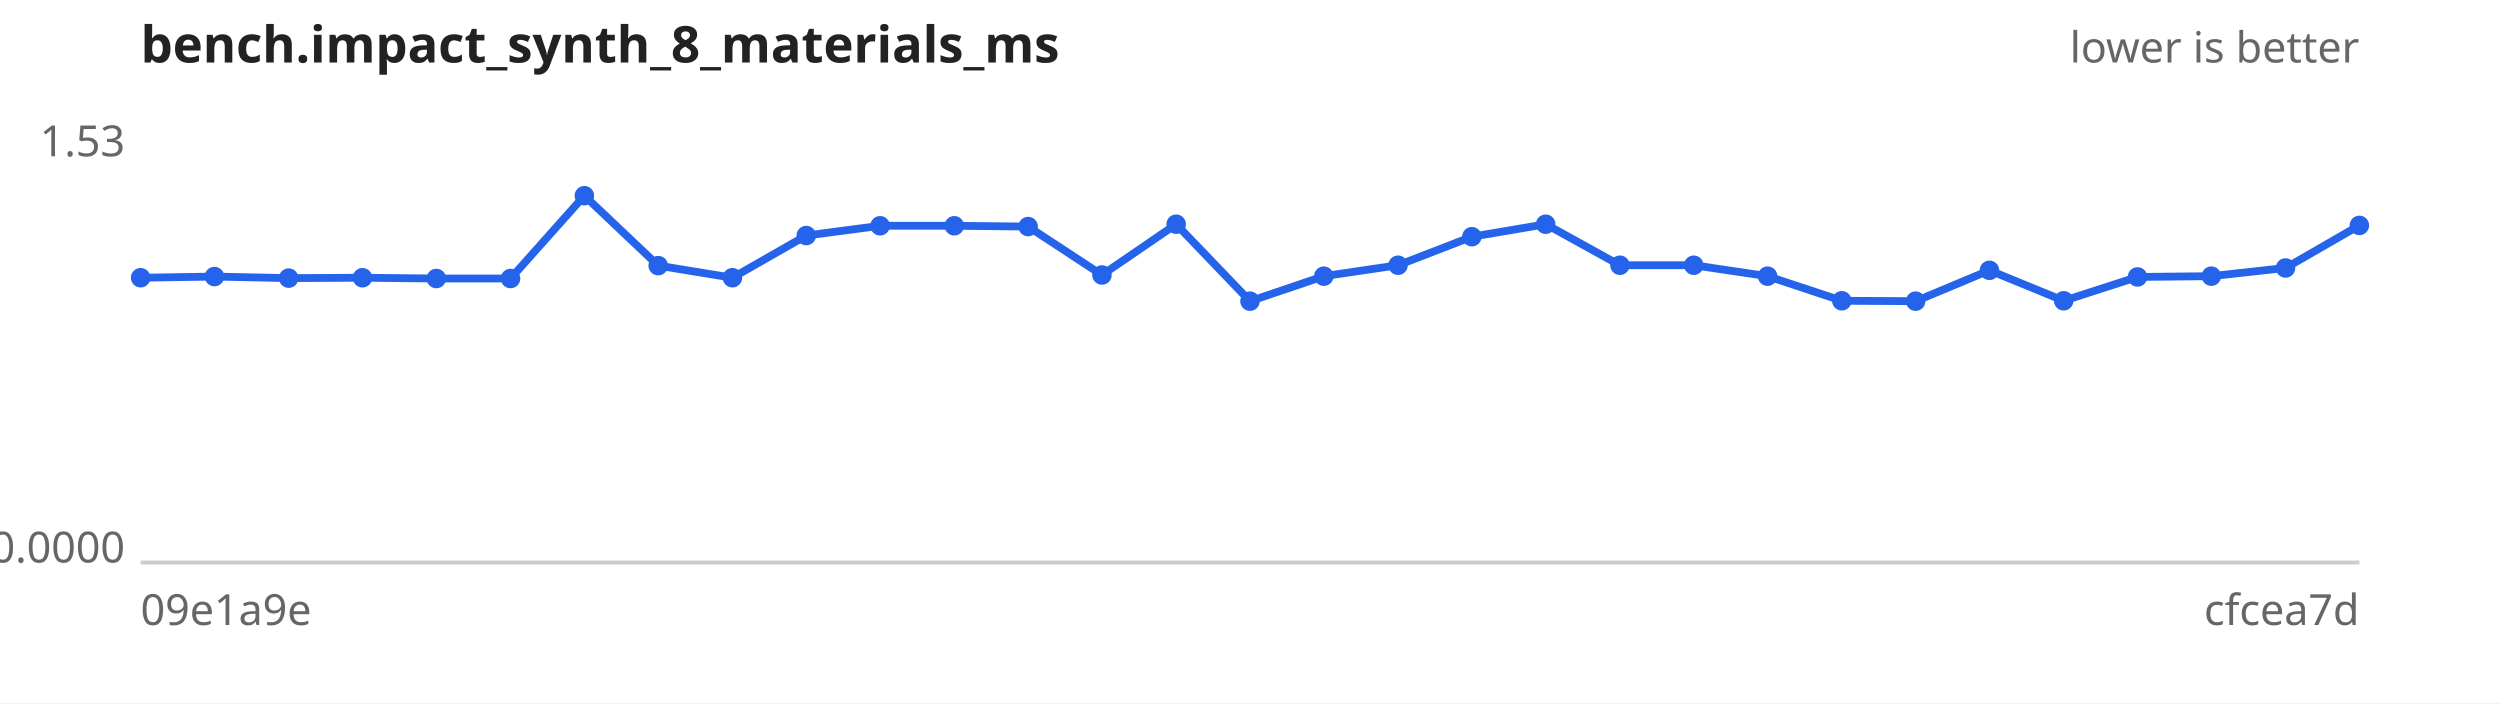
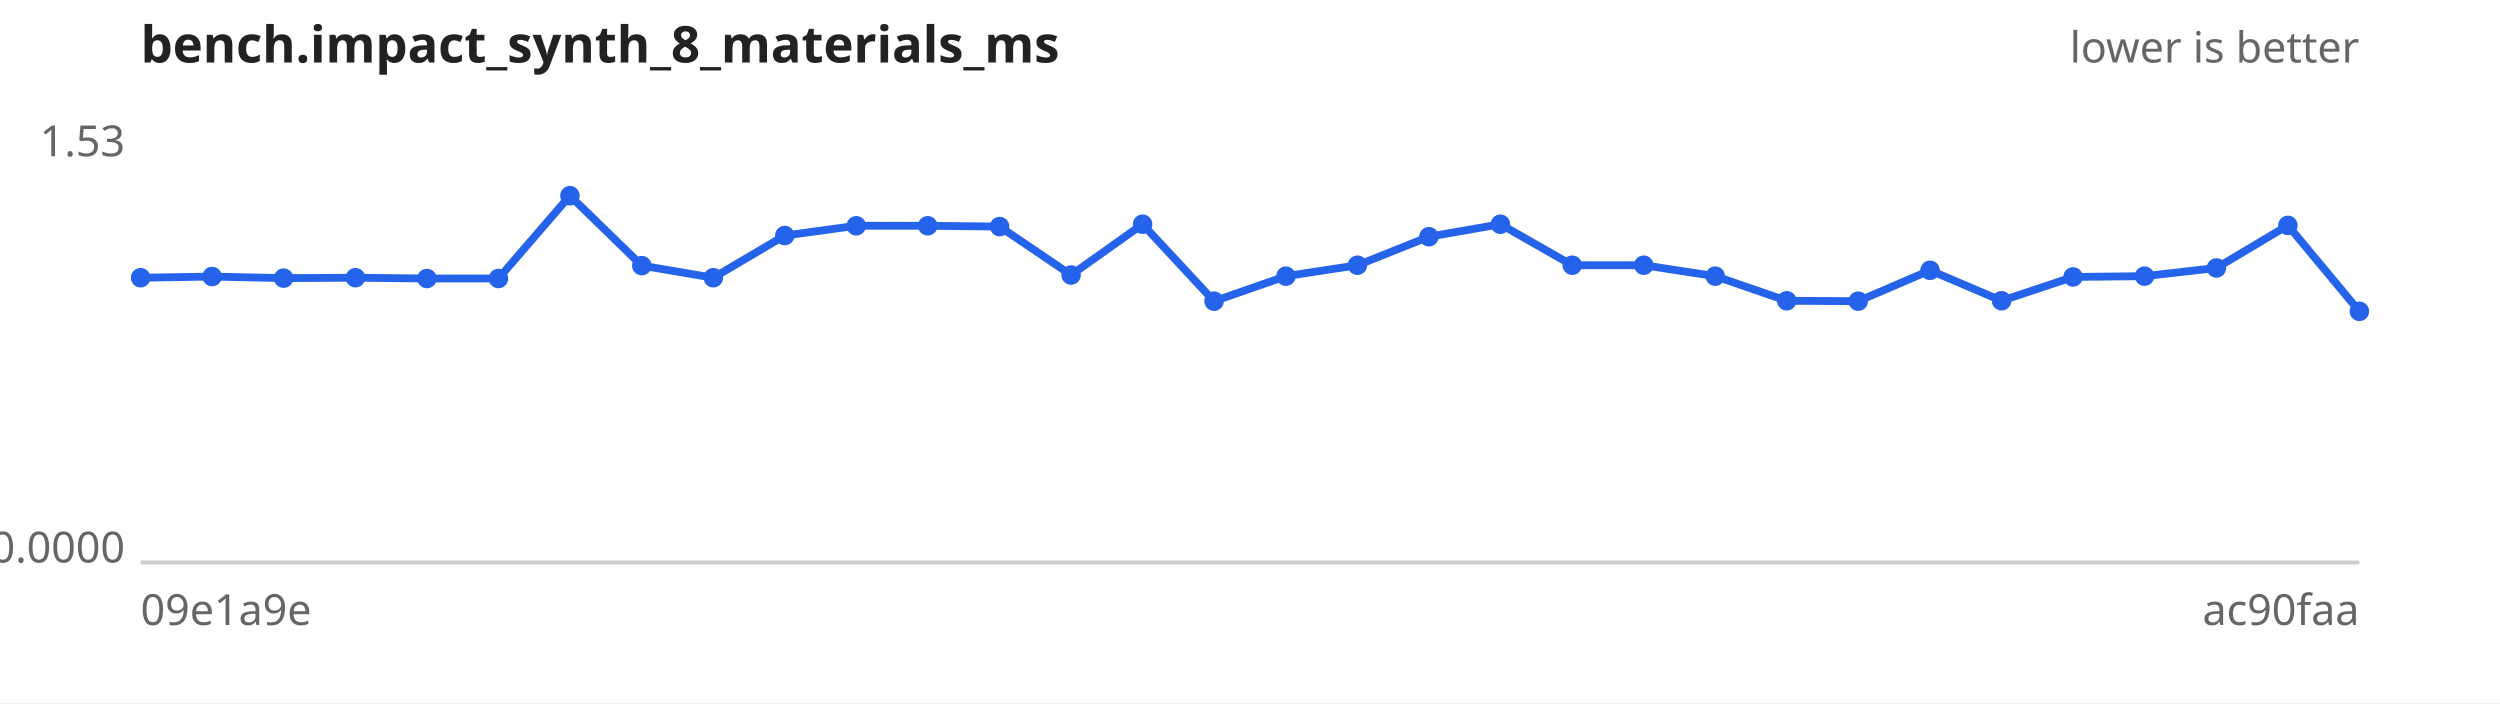
<svg xmlns="http://www.w3.org/2000/svg" width="640" height="180" viewBox="0 0 640 180" font-family="sans-serif" font-size="11">
  <rect width="640" height="180" fill="#ffffff" />
  <text x="36" y="16" font-size="13" font-weight="bold" fill="#222">bench.impact_synth_8_materials_ms</text>
  <text x="604" y="16" text-anchor="end" fill="#666">lower is better</text>
  <line x1="36" y1="144" x2="604" y2="144" stroke="#ccc" />
  <text x="32" y="40.0" text-anchor="end" fill="#666">1.53</text>
  <text x="32" y="144.0" text-anchor="end" fill="#666">0.0000</text>
  <text x="36" y="160" fill="#666">09e1a9e</text>
-   <text x="604" y="160" text-anchor="end" fill="#666">cfcea7d</text>
-   <path d="M36.0,71.1 L54.9,70.8 L73.9,71.2 L92.8,71.1 L111.7,71.3 L130.7,71.3 L149.6,50.1 L168.5,68.0 L187.5,71.1 L206.4,60.3 L225.3,57.8 L244.3,57.8 L263.2,58.0 L282.1,70.4 L301.1,57.4 L320.0,77.1 L338.9,70.7 L357.9,67.9 L376.8,60.6 L395.7,57.4 L414.7,67.9 L433.6,67.9 L452.5,70.7 L471.5,77.0 L490.4,77.1 L509.3,69.2 L528.3,77.0 L547.2,70.9 L566.1,70.7 L585.1,68.6 L604.0,57.7" fill="none" stroke="#2563eb" stroke-width="2" />
+   <text x="604" y="160" text-anchor="end" fill="#666">ac90faa</text>
+   <path d="M36.0,71.1 L54.3,70.8 L72.6,71.2 L91.0,71.1 L109.3,71.3 L127.6,71.3 L145.9,50.1 L164.3,68.0 L182.6,71.1 L200.9,60.3 L219.2,57.8 L237.5,57.8 L255.9,58.0 L274.2,70.4 L292.5,57.4 L310.8,77.1 L329.2,70.7 L347.5,67.9 L365.8,60.6 L384.1,57.4 L402.5,67.9 L420.8,67.9 L439.1,70.7 L457.4,77.0 L475.7,77.1 L494.1,69.2 L512.4,77.0 L530.7,70.9 L549.0,70.7 L567.4,68.6 L585.7,57.7 L604.0,79.7" fill="none" stroke="#2563eb" stroke-width="2" />
  <g fill="#2563eb">
    <circle cx="36.0" cy="71.1" r="2.5" />
-     <circle cx="54.9" cy="70.8" r="2.5" />
-     <circle cx="73.9" cy="71.2" r="2.5" />
-     <circle cx="92.8" cy="71.1" r="2.5" />
-     <circle cx="111.7" cy="71.3" r="2.5" />
-     <circle cx="130.7" cy="71.3" r="2.5" />
-     <circle cx="149.6" cy="50.1" r="2.5" />
-     <circle cx="168.5" cy="68.0" r="2.5" />
-     <circle cx="187.5" cy="71.1" r="2.5" />
-     <circle cx="206.4" cy="60.3" r="2.5" />
-     <circle cx="225.3" cy="57.8" r="2.5" />
-     <circle cx="244.3" cy="57.8" r="2.5" />
-     <circle cx="263.2" cy="58.0" r="2.5" />
-     <circle cx="282.1" cy="70.4" r="2.5" />
-     <circle cx="301.1" cy="57.4" r="2.5" />
-     <circle cx="320.0" cy="77.1" r="2.5" />
-     <circle cx="338.9" cy="70.7" r="2.5" />
-     <circle cx="357.9" cy="67.9" r="2.5" />
-     <circle cx="376.8" cy="60.6" r="2.5" />
-     <circle cx="395.7" cy="57.4" r="2.5" />
-     <circle cx="414.7" cy="67.9" r="2.5" />
-     <circle cx="433.6" cy="67.9" r="2.5" />
-     <circle cx="452.5" cy="70.7" r="2.5" />
-     <circle cx="471.5" cy="77.0" r="2.5" />
-     <circle cx="490.4" cy="77.1" r="2.5" />
-     <circle cx="509.3" cy="69.2" r="2.5" />
-     <circle cx="528.3" cy="77.0" r="2.5" />
-     <circle cx="547.2" cy="70.9" r="2.5" />
-     <circle cx="566.1" cy="70.7" r="2.5" />
-     <circle cx="585.1" cy="68.6" r="2.5" />
-     <circle cx="604.0" cy="57.7" r="2.5" />
+     <circle cx="54.3" cy="70.8" r="2.5" />
+     <circle cx="72.6" cy="71.2" r="2.5" />
+     <circle cx="91.0" cy="71.1" r="2.5" />
+     <circle cx="109.3" cy="71.3" r="2.5" />
+     <circle cx="127.6" cy="71.3" r="2.5" />
+     <circle cx="145.9" cy="50.1" r="2.5" />
+     <circle cx="164.3" cy="68.0" r="2.5" />
+     <circle cx="182.6" cy="71.1" r="2.5" />
+     <circle cx="200.9" cy="60.3" r="2.5" />
+     <circle cx="219.2" cy="57.8" r="2.5" />
+     <circle cx="237.5" cy="57.8" r="2.5" />
+     <circle cx="255.9" cy="58.0" r="2.5" />
+     <circle cx="274.2" cy="70.4" r="2.5" />
+     <circle cx="292.5" cy="57.4" r="2.5" />
+     <circle cx="310.8" cy="77.1" r="2.5" />
+     <circle cx="329.2" cy="70.7" r="2.5" />
+     <circle cx="347.5" cy="67.9" r="2.5" />
+     <circle cx="365.8" cy="60.6" r="2.5" />
+     <circle cx="384.1" cy="57.4" r="2.5" />
+     <circle cx="402.5" cy="67.9" r="2.5" />
+     <circle cx="420.8" cy="67.9" r="2.5" />
+     <circle cx="439.1" cy="70.7" r="2.5" />
+     <circle cx="457.4" cy="77.0" r="2.5" />
+     <circle cx="475.7" cy="77.1" r="2.5" />
+     <circle cx="494.1" cy="69.2" r="2.5" />
+     <circle cx="512.4" cy="77.0" r="2.5" />
+     <circle cx="530.7" cy="70.9" r="2.5" />
+     <circle cx="549.0" cy="70.7" r="2.5" />
+     <circle cx="567.4" cy="68.6" r="2.5" />
+     <circle cx="585.7" cy="57.7" r="2.5" />
+     <circle cx="604.0" cy="79.7" r="2.5" />
  </g>
</svg>
